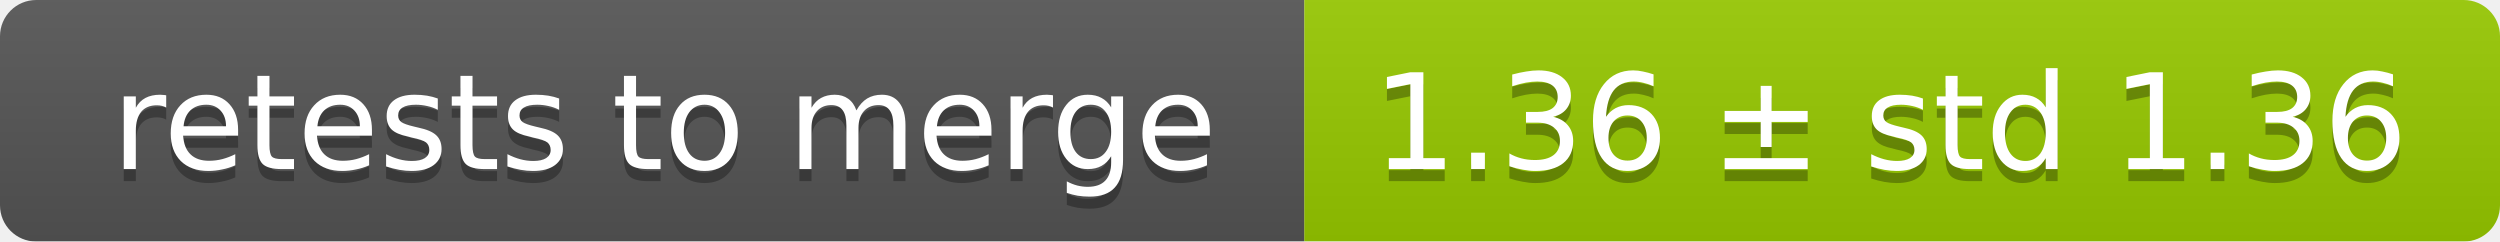
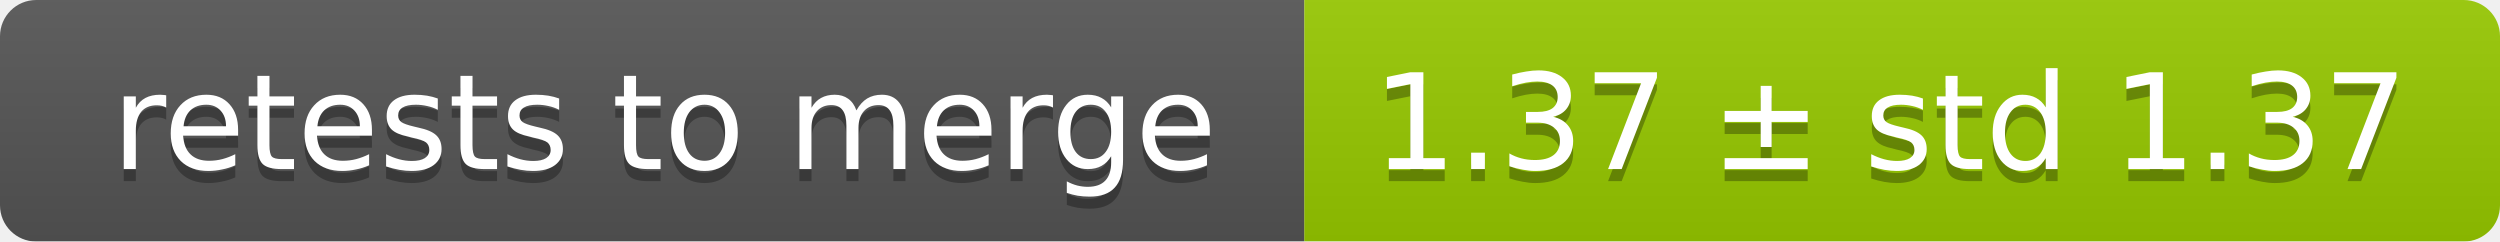
<svg xmlns="http://www.w3.org/2000/svg" width="207" height="20">
  <linearGradient id="smooth" x2="0" y2="100%">
    <stop offset="0" stop-color="#bbb" stop-opacity=".1" />
    <stop offset="1" stop-opacity=".1" />
  </linearGradient>
  <mask id="round">
    <rect width="207" height="20" rx="3" fill="#fff" />
  </mask>
  <g mask="url(#round)">
    <rect width="108" height="20" fill="#555" />
    <rect x="108" width="99" height="20" fill="#97ca00" />
    <rect width="207" height="20" fill="url(#smooth)" />
  </g>
  <g fill="#fff" text-anchor="middle" font-family="DejaVu Sans,Verdana,Geneva,sans-serif" font-size="11">
    <text x="55" y="15" fill="#010101" fill-opacity=".3">retests to merge</text>
    <text x="55" y="14">retests to merge</text>
-     <text x="156.5" y="15" fill="#010101" fill-opacity=".3">1.36 ± std 1.36</text>
-     <text x="156.5" y="14">1.36 ± std 1.36</text>
+     <text x="156.5" y="15" fill="#010101" fill-opacity=".3">1.37 ± std 1.37</text>
+     <text x="156.5" y="14">1.37 ± std 1.37</text>
  </g>
</svg>
